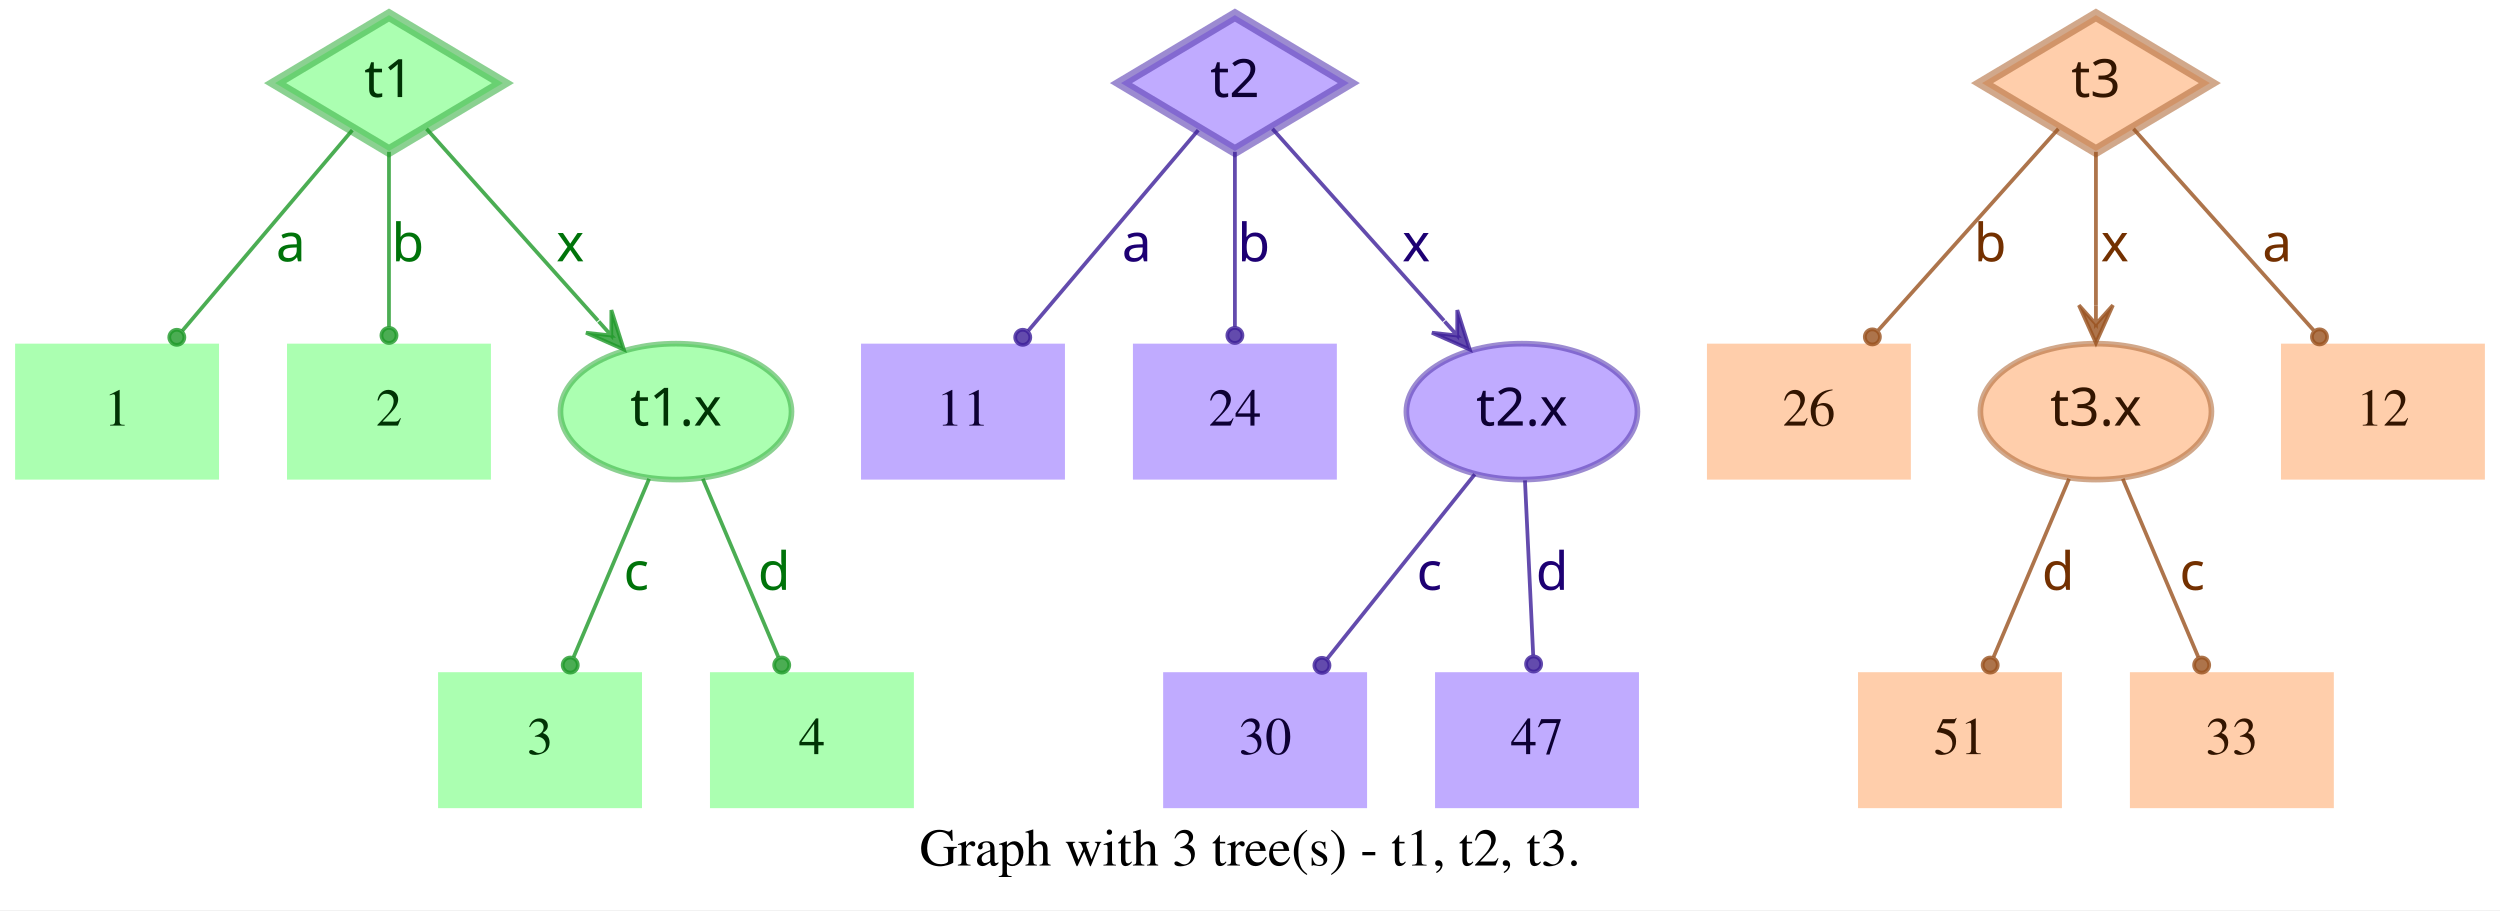
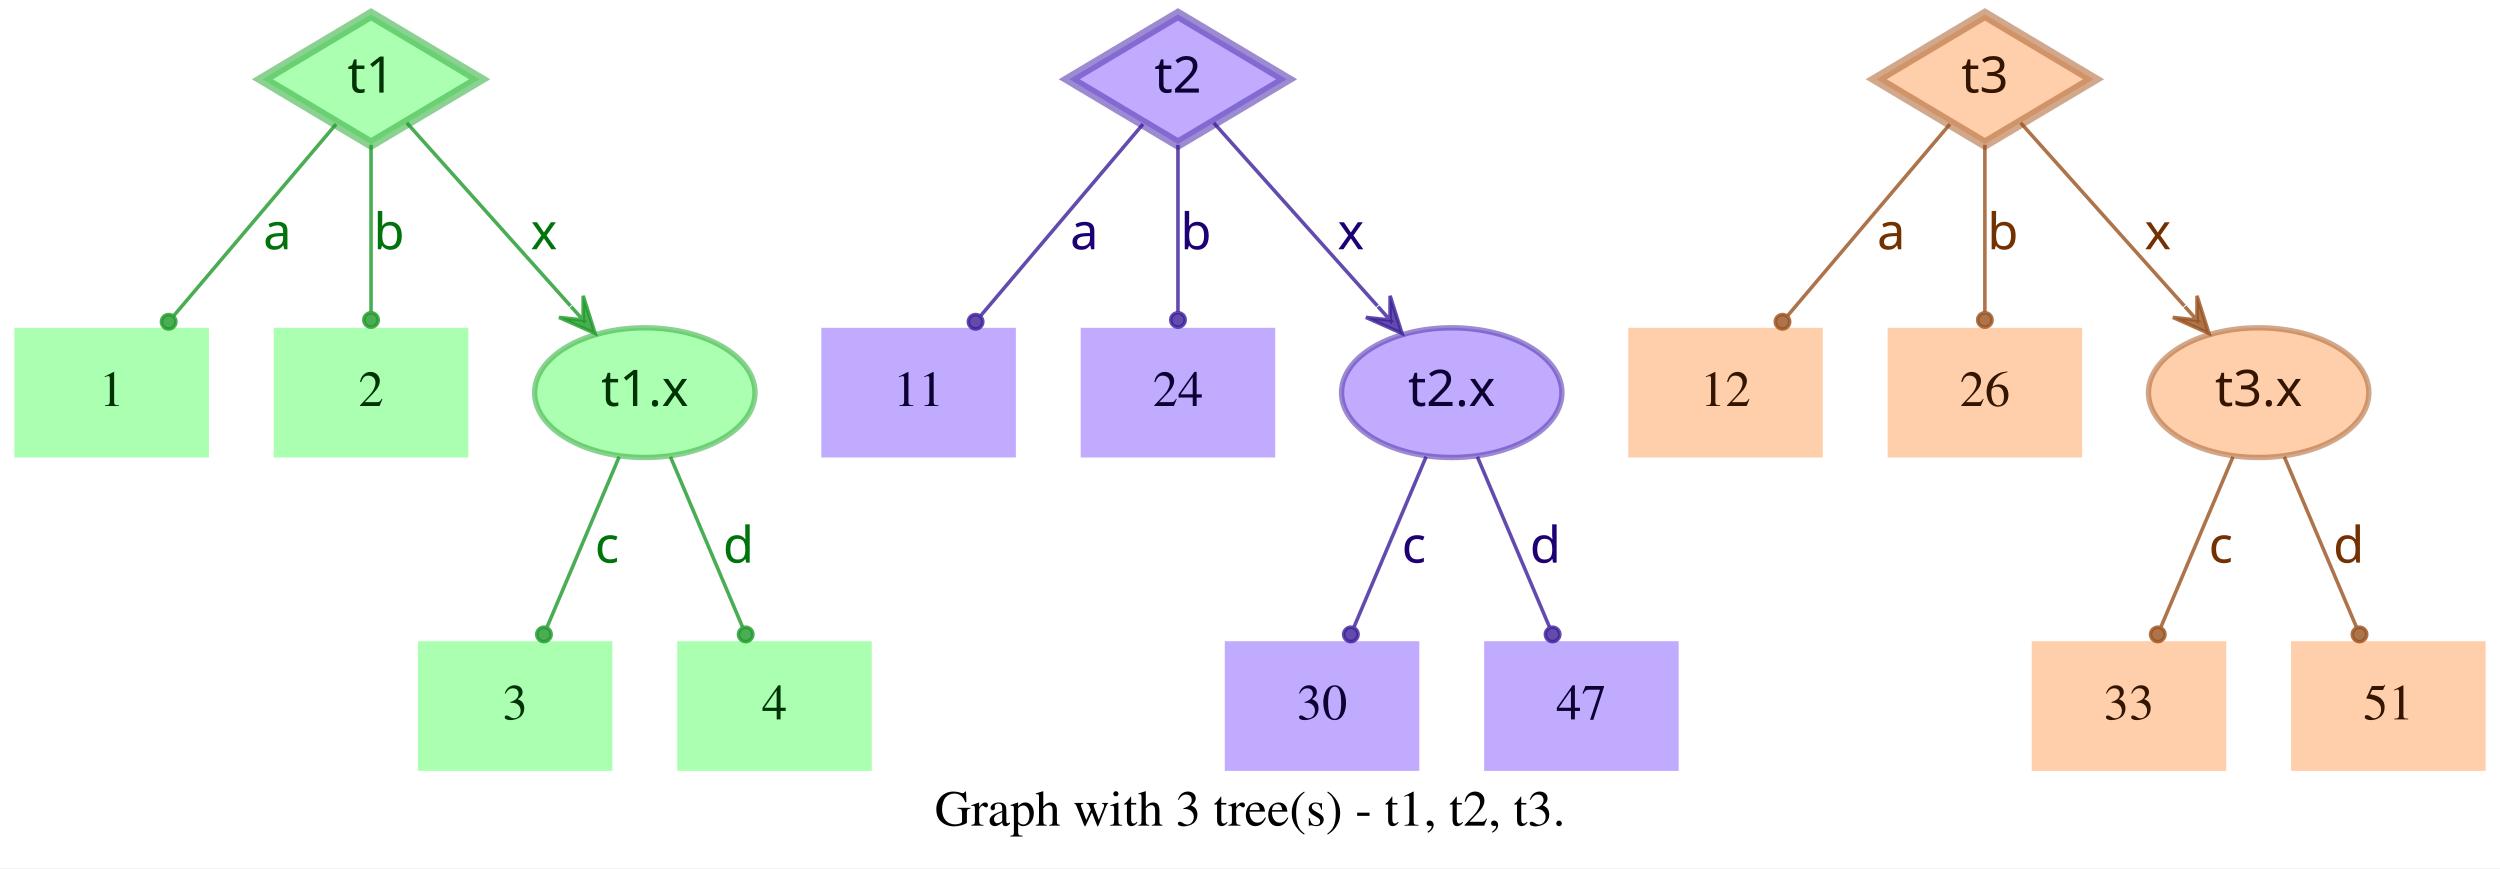
- <svg xmlns="http://www.w3.org/2000/svg" width="662pt" height="241pt" viewBox="0.00 0.00 662.00 241.00">
+ <svg xmlns="http://www.w3.org/2000/svg" width="694pt" height="241pt" viewBox="0.00 0.00 694.00 241.00">
  <g id="graph0" class="graph" transform="scale(1 1) rotate(0) translate(4 237)">
-     <polygon fill="white" stroke="transparent" points="-4,4 -4,-237 658,-237 658,4 -4,4" />
-     <text text-anchor="middle" x="327" y="-7.8" font-family="Times,serif" font-size="14.00">Graph with 3 tree(s) - t1, t2, t3.</text>
+     <polygon fill="white" stroke="transparent" points="-4,4 -4,-237 690,-237 690,4 -4,4" />
+     <text text-anchor="middle" x="343" y="-7.8" font-family="Times,serif" font-size="14.00">Graph with 3 tree(s) - t1, t2, t3.</text>
    <g id="node1" class="node">
      <polygon fill="#73ff7e" fill-opacity="0.6" stroke="#3eb248" stroke-width="3" stroke-opacity="0.6" points="99,-233 68.83,-215 99,-197 129.17,-215 99,-233" />
      <text text-anchor="middle" x="99" y="-211.3" font-family="Times-Roman bold" font-size="14.00" fill="#003304">t1</text>
    </g>
    <g id="node4" class="node">
      <polygon fill="#73ff7e" fill-opacity="0.6" stroke="transparent" stroke-width="1.5" points="54,-146 0,-146 0,-110 54,-110 54,-146" />
      <text text-anchor="middle" x="27" y="-124.3" font-family="Times,serif" font-size="14.00" fill="#003304">1</text>
    </g>
    <g id="edge1" class="edge">
      <path fill="none" stroke="#1f9929" stroke-opacity="0.8" d="M89.29,-202.54C77.77,-188.94 58.37,-166.03 44.27,-149.39" />
      <ellipse fill="#1f9929" fill-opacity="0.8" stroke="#1f9929" stroke-opacity="0.8" cx="42.82" cy="-147.68" rx="2" ry="2" />
      <text text-anchor="middle" x="73" y="-167.8" font-family="Times-Roman bold" font-size="14.00" fill="#00730a">a</text>
    </g>
    <g id="node5" class="node">
      <polygon fill="#73ff7e" fill-opacity="0.6" stroke="transparent" stroke-width="1.5" points="126,-146 72,-146 72,-110 126,-110 126,-146" />
      <text text-anchor="middle" x="99" y="-124.3" font-family="Times,serif" font-size="14.00" fill="#003304">2</text>
    </g>
    <g id="edge2" class="edge">
      <path fill="none" stroke="#1f9929" stroke-opacity="0.8" d="M99,-196.8C99,-183.43 99,-164.82 99,-150.48" />
      <ellipse fill="#1f9929" fill-opacity="0.8" stroke="#1f9929" stroke-opacity="0.8" cx="99" cy="-148.18" rx="2" ry="2" />
      <text text-anchor="middle" x="104" y="-167.8" font-family="Times-Roman bold" font-size="14.00" fill="#00730a">b</text>
    </g>
    <g id="node6" class="node">
      <ellipse fill="#73ff7e" fill-opacity="0.6" stroke="#3eb248" stroke-width="1.5" stroke-opacity="0.6" cx="175" cy="-128" rx="30.59" ry="18" />
      <text text-anchor="middle" x="175" y="-124.3" font-family="Times-Roman bold" font-size="14.00" fill="#003304">t1.x</text>
    </g>
    <g id="edge3" class="edge">
      <path fill="none" stroke="#1f9929" stroke-opacity="0.8" d="M108.94,-202.89C120.42,-190.05 139.62,-168.57 154.37,-152.08" />
      <polygon fill="#1f9929" fill-opacity="0.8" stroke="#1f9929" stroke-opacity="0.8" points="161.2,-144.44 157.89,-154.89 157.87,-148.16 154.53,-151.89 154.53,-151.89 154.53,-151.89 157.87,-148.16 151.18,-148.89 161.2,-144.44 161.2,-144.44" />
      <text text-anchor="middle" x="147" y="-167.8" font-family="Times-Roman bold" font-size="14.00" fill="#00730a">x</text>
    </g>
    <g id="node2" class="node">
      <polygon fill="#9673ff" fill-opacity="0.6" stroke="#5b3eb2" stroke-width="3" stroke-opacity="0.6" points="323,-233 292.83,-215 323,-197 353.17,-215 323,-233" />
      <text text-anchor="middle" x="323" y="-211.3" font-family="Times-Roman bold" font-size="14.00" fill="#0d0033">t2</text>
    </g>
    <g id="node7" class="node">
      <polygon fill="#9673ff" fill-opacity="0.6" stroke="transparent" stroke-width="1.5" points="278,-146 224,-146 224,-110 278,-110 278,-146" />
      <text text-anchor="middle" x="251" y="-124.3" font-family="Times,serif" font-size="14.00" fill="#0d0033">11</text>
    </g>
    <g id="edge4" class="edge">
      <path fill="none" stroke="#3d1f99" stroke-opacity="0.8" d="M313.29,-202.54C301.77,-188.94 282.37,-166.03 268.27,-149.39" />
      <ellipse fill="#3d1f99" fill-opacity="0.8" stroke="#3d1f99" stroke-opacity="0.8" cx="266.82" cy="-147.68" rx="2" ry="2" />
      <text text-anchor="middle" x="297" y="-167.8" font-family="Times-Roman bold" font-size="14.00" fill="#1d0073">a</text>
    </g>
    <g id="node8" class="node">
      <polygon fill="#9673ff" fill-opacity="0.6" stroke="transparent" stroke-width="1.5" points="350,-146 296,-146 296,-110 350,-110 350,-146" />
      <text text-anchor="middle" x="323" y="-124.3" font-family="Times,serif" font-size="14.00" fill="#0d0033">24</text>
    </g>
    <g id="edge5" class="edge">
      <path fill="none" stroke="#3d1f99" stroke-opacity="0.8" d="M323,-196.8C323,-183.43 323,-164.82 323,-150.48" />
      <ellipse fill="#3d1f99" fill-opacity="0.8" stroke="#3d1f99" stroke-opacity="0.8" cx="323" cy="-148.18" rx="2" ry="2" />
      <text text-anchor="middle" x="328" y="-167.8" font-family="Times-Roman bold" font-size="14.00" fill="#1d0073">b</text>
    </g>
    <g id="node9" class="node">
      <ellipse fill="#9673ff" fill-opacity="0.6" stroke="#5b3eb2" stroke-width="1.5" stroke-opacity="0.6" cx="399" cy="-128" rx="30.59" ry="18" />
      <text text-anchor="middle" x="399" y="-124.3" font-family="Times-Roman bold" font-size="14.00" fill="#0d0033">t2.x</text>
    </g>
    <g id="edge6" class="edge">
      <path fill="none" stroke="#3d1f99" stroke-opacity="0.8" d="M332.94,-202.89C344.42,-190.05 363.62,-168.57 378.37,-152.08" />
      <polygon fill="#3d1f99" fill-opacity="0.8" stroke="#3d1f99" stroke-opacity="0.8" points="385.2,-144.44 381.89,-154.89 381.87,-148.16 378.53,-151.89 378.53,-151.89 378.53,-151.89 381.87,-148.16 375.18,-148.89 385.2,-144.44 385.2,-144.44" />
      <text text-anchor="middle" x="371" y="-167.8" font-family="Times-Roman bold" font-size="14.00" fill="#1d0073">x</text>
    </g>
    <g id="node3" class="node">
-       <polygon fill="#ffad73" fill-opacity="0.6" stroke="#b26f3e" stroke-width="3" stroke-opacity="0.6" points="551,-233 520.83,-215 551,-197 581.17,-215 551,-233" />
-       <text text-anchor="middle" x="551" y="-211.3" font-family="Times-Roman bold" font-size="14.00" fill="#331500">t3</text>
+       <polygon fill="#ffad73" fill-opacity="0.6" stroke="#b26f3e" stroke-width="3" stroke-opacity="0.6" points="547,-233 516.83,-215 547,-197 577.17,-215 547,-233" />
+       <text text-anchor="middle" x="547" y="-211.3" font-family="Times-Roman bold" font-size="14.00" fill="#331500">t3</text>
    </g>
    <g id="node10" class="node">
      <polygon fill="#ffad73" fill-opacity="0.6" stroke="transparent" stroke-width="1.5" points="502,-146 448,-146 448,-110 502,-110 502,-146" />
-       <text text-anchor="middle" x="475" y="-124.3" font-family="Times,serif" font-size="14.00" fill="#331500">26</text>
+       <text text-anchor="middle" x="475" y="-124.3" font-family="Times,serif" font-size="14.00" fill="#331500">12</text>
    </g>
    <g id="edge7" class="edge">
-       <path fill="none" stroke="#99521f" stroke-opacity="0.8" d="M541.06,-202.89C528.99,-189.39 508.39,-166.34 493.39,-149.57" />
-       <ellipse fill="#99521f" fill-opacity="0.8" stroke="#99521f" stroke-opacity="0.8" cx="491.8" cy="-147.79" rx="2" ry="2" />
-       <text text-anchor="middle" x="523" y="-167.8" font-family="Times-Roman bold" font-size="14.00" fill="#733000">b</text>
+       <path fill="none" stroke="#99521f" stroke-opacity="0.8" d="M537.29,-202.54C525.77,-188.94 506.37,-166.03 492.27,-149.39" />
+       <ellipse fill="#99521f" fill-opacity="0.8" stroke="#99521f" stroke-opacity="0.8" cx="490.82" cy="-147.68" rx="2" ry="2" />
+       <text text-anchor="middle" x="521" y="-167.8" font-family="Times-Roman bold" font-size="14.00" fill="#733000">a</text>
    </g>
    <g id="node11" class="node">
-       <ellipse fill="#ffad73" fill-opacity="0.6" stroke="#b26f3e" stroke-width="1.5" stroke-opacity="0.6" cx="551" cy="-128" rx="30.59" ry="18" />
-       <text text-anchor="middle" x="551" y="-124.3" font-family="Times-Roman bold" font-size="14.00" fill="#331500">t3.x</text>
+       <polygon fill="#ffad73" fill-opacity="0.6" stroke="transparent" stroke-width="1.5" points="574,-146 520,-146 520,-110 574,-110 574,-146" />
+       <text text-anchor="middle" x="547" y="-124.3" font-family="Times,serif" font-size="14.00" fill="#331500">26</text>
    </g>
    <g id="edge8" class="edge">
-       <path fill="none" stroke="#99521f" stroke-opacity="0.8" d="M551,-196.8C551,-185.16 551,-169.55 551,-156.24" />
-       <polygon fill="#99521f" fill-opacity="0.8" stroke="#99521f" stroke-opacity="0.8" points="551,-146.18 555.5,-156.18 551,-151.18 551,-156.18 551,-156.18 551,-156.18 551,-151.18 546.5,-156.18 551,-146.18 551,-146.18" />
-       <text text-anchor="middle" x="556" y="-167.8" font-family="Times-Roman bold" font-size="14.00" fill="#733000">x</text>
+       <path fill="none" stroke="#99521f" stroke-opacity="0.8" d="M547,-196.8C547,-183.43 547,-164.82 547,-150.48" />
+       <ellipse fill="#99521f" fill-opacity="0.8" stroke="#99521f" stroke-opacity="0.8" cx="547" cy="-148.18" rx="2" ry="2" />
+       <text text-anchor="middle" x="552" y="-167.8" font-family="Times-Roman bold" font-size="14.00" fill="#733000">b</text>
    </g>
    <g id="node12" class="node">
-       <polygon fill="#ffad73" fill-opacity="0.6" stroke="transparent" stroke-width="1.5" points="654,-146 600,-146 600,-110 654,-110 654,-146" />
-       <text text-anchor="middle" x="627" y="-124.3" font-family="Times,serif" font-size="14.00" fill="#331500">12</text>
+       <ellipse fill="#ffad73" fill-opacity="0.6" stroke="#b26f3e" stroke-width="1.5" stroke-opacity="0.6" cx="623" cy="-128" rx="30.59" ry="18" />
+       <text text-anchor="middle" x="623" y="-124.3" font-family="Times-Roman bold" font-size="14.00" fill="#331500">t3.x</text>
    </g>
    <g id="edge9" class="edge">
-       <path fill="none" stroke="#99521f" stroke-opacity="0.8" d="M560.94,-202.89C573.01,-189.39 593.61,-166.34 608.61,-149.57" />
-       <ellipse fill="#99521f" fill-opacity="0.8" stroke="#99521f" stroke-opacity="0.8" cx="610.2" cy="-147.79" rx="2" ry="2" />
-       <text text-anchor="middle" x="599" y="-167.8" font-family="Times-Roman bold" font-size="14.00" fill="#733000">a</text>
+       <path fill="none" stroke="#99521f" stroke-opacity="0.8" d="M556.94,-202.89C568.42,-190.05 587.62,-168.57 602.37,-152.08" />
+       <polygon fill="#99521f" fill-opacity="0.8" stroke="#99521f" stroke-opacity="0.8" points="609.2,-144.44 605.89,-154.89 605.87,-148.16 602.53,-151.89 602.53,-151.89 602.53,-151.89 605.87,-148.16 599.18,-148.89 609.2,-144.44 609.2,-144.44" />
+       <text text-anchor="middle" x="595" y="-167.8" font-family="Times-Roman bold" font-size="14.00" fill="#733000">x</text>
    </g>
    <g id="node13" class="node">
      <polygon fill="#73ff7e" fill-opacity="0.6" stroke="transparent" stroke-width="1.5" points="166,-59 112,-59 112,-23 166,-23 166,-59" />
      <text text-anchor="middle" x="139" y="-37.3" font-family="Times,serif" font-size="14.00" fill="#003304">3</text>
    </g>
    <g id="edge10" class="edge">
      <path fill="none" stroke="#1f9929" stroke-opacity="0.8" d="M167.89,-110.21C162.16,-96.67 154.07,-77.57 147.9,-63.02" />
      <ellipse fill="#1f9929" fill-opacity="0.8" stroke="#1f9929" stroke-opacity="0.8" cx="147" cy="-60.89" rx="2" ry="2" />
      <text text-anchor="middle" x="164.5" y="-80.8" font-family="Times-Roman bold" font-size="14.00" fill="#00730a">c</text>
    </g>
    <g id="node14" class="node">
      <polygon fill="#73ff7e" fill-opacity="0.6" stroke="transparent" stroke-width="1.5" points="238,-59 184,-59 184,-23 238,-23 238,-59" />
      <text text-anchor="middle" x="211" y="-37.3" font-family="Times,serif" font-size="14.00" fill="#003304">4</text>
    </g>
    <g id="edge11" class="edge">
      <path fill="none" stroke="#1f9929" stroke-opacity="0.8" d="M182.11,-110.21C187.84,-96.67 195.93,-77.57 202.1,-63.02" />
      <ellipse fill="#1f9929" fill-opacity="0.8" stroke="#1f9929" stroke-opacity="0.8" cx="203" cy="-60.89" rx="2" ry="2" />
      <text text-anchor="middle" x="201" y="-80.8" font-family="Times-Roman bold" font-size="14.00" fill="#00730a">d</text>
    </g>
    <g id="node15" class="node">
-       <polygon fill="#9673ff" fill-opacity="0.6" stroke="transparent" stroke-width="1.5" points="358,-59 304,-59 304,-23 358,-23 358,-59" />
-       <text text-anchor="middle" x="331" y="-37.3" font-family="Times,serif" font-size="14.00" fill="#0d0033">30</text>
+       <polygon fill="#9673ff" fill-opacity="0.6" stroke="transparent" stroke-width="1.5" points="390,-59 336,-59 336,-23 390,-23 390,-59" />
+       <text text-anchor="middle" x="363" y="-37.3" font-family="Times,serif" font-size="14.00" fill="#0d0033">30</text>
    </g>
    <g id="edge12" class="edge">
-       <path fill="none" stroke="#3d1f99" stroke-opacity="0.8" d="M386.53,-111.41C375.55,-97.69 359.48,-77.6 347.45,-62.57" />
-       <ellipse fill="#3d1f99" fill-opacity="0.8" stroke="#3d1f99" stroke-opacity="0.8" cx="346.05" cy="-60.81" rx="2" ry="2" />
-       <text text-anchor="middle" x="374.5" y="-80.8" font-family="Times-Roman bold" font-size="14.00" fill="#1d0073">c</text>
+       <path fill="none" stroke="#3d1f99" stroke-opacity="0.8" d="M391.89,-110.21C386.16,-96.67 378.07,-77.57 371.9,-63.02" />
+       <ellipse fill="#3d1f99" fill-opacity="0.8" stroke="#3d1f99" stroke-opacity="0.8" cx="371" cy="-60.89" rx="2" ry="2" />
+       <text text-anchor="middle" x="388.5" y="-80.8" font-family="Times-Roman bold" font-size="14.00" fill="#1d0073">c</text>
    </g>
    <g id="node16" class="node">
-       <polygon fill="#9673ff" fill-opacity="0.6" stroke="transparent" stroke-width="1.5" points="430,-59 376,-59 376,-23 430,-23 430,-59" />
-       <text text-anchor="middle" x="403" y="-37.3" font-family="Times,serif" font-size="14.00" fill="#0d0033">47</text>
+       <polygon fill="#9673ff" fill-opacity="0.6" stroke="transparent" stroke-width="1.5" points="462,-59 408,-59 408,-23 462,-23 462,-59" />
+       <text text-anchor="middle" x="435" y="-37.3" font-family="Times,serif" font-size="14.00" fill="#0d0033">47</text>
    </g>
    <g id="edge13" class="edge">
-       <path fill="none" stroke="#3d1f99" stroke-opacity="0.8" d="M399.81,-109.8C400.44,-96.43 401.31,-77.82 401.99,-63.48" />
-       <ellipse fill="#3d1f99" fill-opacity="0.8" stroke="#3d1f99" stroke-opacity="0.8" cx="402.1" cy="-61.17" rx="2" ry="2" />
-       <text text-anchor="middle" x="407" y="-80.8" font-family="Times-Roman bold" font-size="14.00" fill="#1d0073">d</text>
+       <path fill="none" stroke="#3d1f99" stroke-opacity="0.8" d="M406.11,-110.21C411.84,-96.67 419.93,-77.57 426.1,-63.02" />
+       <ellipse fill="#3d1f99" fill-opacity="0.8" stroke="#3d1f99" stroke-opacity="0.8" cx="427" cy="-60.89" rx="2" ry="2" />
+       <text text-anchor="middle" x="425" y="-80.8" font-family="Times-Roman bold" font-size="14.00" fill="#1d0073">d</text>
    </g>
    <g id="node17" class="node">
-       <polygon fill="#ffad73" fill-opacity="0.6" stroke="transparent" stroke-width="1.5" points="542,-59 488,-59 488,-23 542,-23 542,-59" />
-       <text text-anchor="middle" x="515" y="-37.3" font-family="Times,serif" font-size="14.00" fill="#331500">51</text>
-     </g>
-     <g id="edge14" class="edge">
-       <path fill="none" stroke="#99521f" stroke-opacity="0.8" d="M543.89,-110.21C538.16,-96.67 530.07,-77.57 523.9,-63.02" />
-       <ellipse fill="#99521f" fill-opacity="0.8" stroke="#99521f" stroke-opacity="0.8" cx="523" cy="-60.89" rx="2" ry="2" />
-       <text text-anchor="middle" x="541" y="-80.8" font-family="Times-Roman bold" font-size="14.00" fill="#733000">d</text>
-     </g>
-     <g id="node18" class="node">
      <polygon fill="#ffad73" fill-opacity="0.6" stroke="transparent" stroke-width="1.5" points="614,-59 560,-59 560,-23 614,-23 614,-59" />
      <text text-anchor="middle" x="587" y="-37.3" font-family="Times,serif" font-size="14.00" fill="#331500">33</text>
    </g>
+     <g id="edge14" class="edge">
+       <path fill="none" stroke="#99521f" stroke-opacity="0.8" d="M615.89,-110.21C610.16,-96.67 602.07,-77.57 595.9,-63.02" />
+       <ellipse fill="#99521f" fill-opacity="0.8" stroke="#99521f" stroke-opacity="0.8" cx="595" cy="-60.89" rx="2" ry="2" />
+       <text text-anchor="middle" x="612.5" y="-80.8" font-family="Times-Roman bold" font-size="14.00" fill="#733000">c</text>
+     </g>
+     <g id="node18" class="node">
+       <polygon fill="#ffad73" fill-opacity="0.6" stroke="transparent" stroke-width="1.5" points="686,-59 632,-59 632,-23 686,-23 686,-59" />
+       <text text-anchor="middle" x="659" y="-37.3" font-family="Times,serif" font-size="14.00" fill="#331500">51</text>
+     </g>
    <g id="edge15" class="edge">
-       <path fill="none" stroke="#99521f" stroke-opacity="0.8" d="M558.11,-110.21C563.84,-96.67 571.93,-77.57 578.1,-63.02" />
-       <ellipse fill="#99521f" fill-opacity="0.8" stroke="#99521f" stroke-opacity="0.8" cx="579" cy="-60.89" rx="2" ry="2" />
-       <text text-anchor="middle" x="576.5" y="-80.8" font-family="Times-Roman bold" font-size="14.00" fill="#733000">c</text>
+       <path fill="none" stroke="#99521f" stroke-opacity="0.8" d="M630.11,-110.21C635.84,-96.67 643.93,-77.57 650.1,-63.02" />
+       <ellipse fill="#99521f" fill-opacity="0.8" stroke="#99521f" stroke-opacity="0.8" cx="651" cy="-60.89" rx="2" ry="2" />
+       <text text-anchor="middle" x="648" y="-80.8" font-family="Times-Roman bold" font-size="14.00" fill="#733000">d</text>
    </g>
  </g>
</svg>
